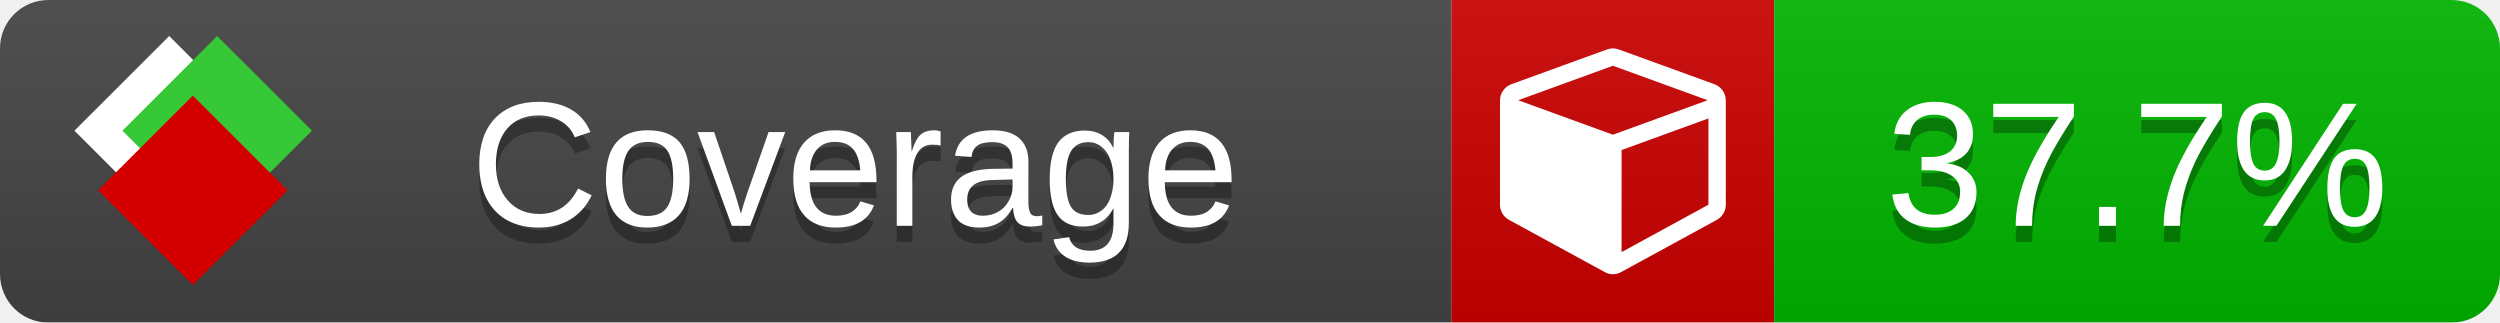
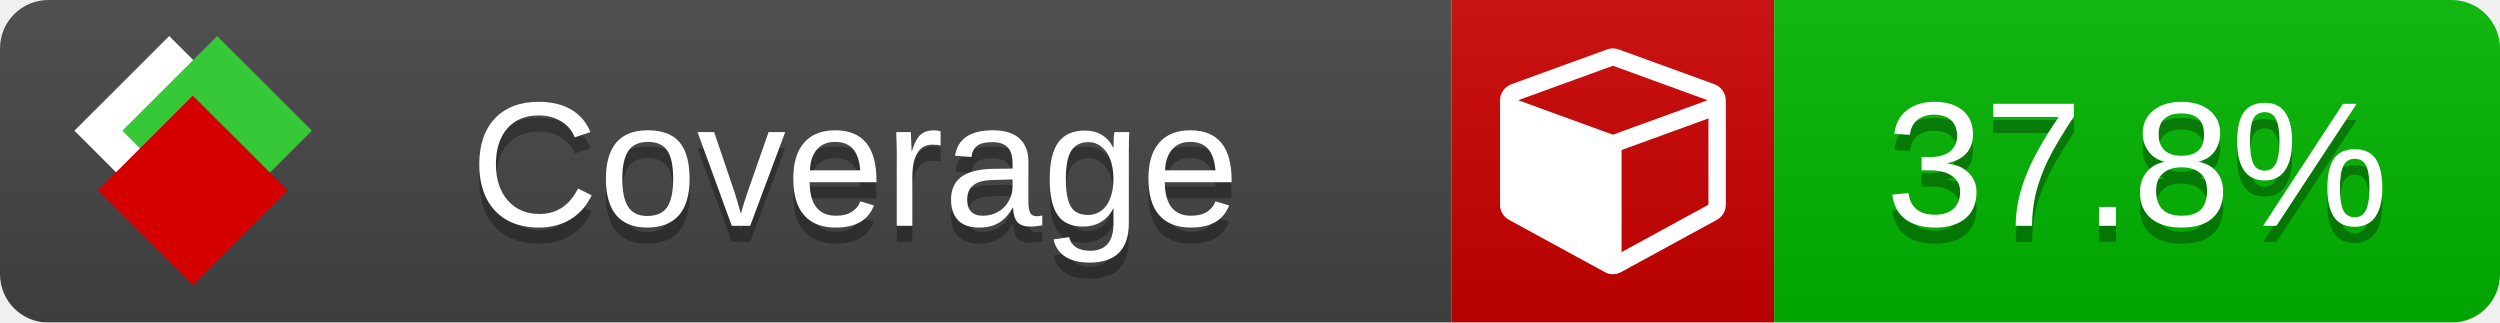
<svg xmlns="http://www.w3.org/2000/svg" xmlns:xlink="http://www.w3.org/1999/xlink" width="155" height="20">
  <style type="text/css">
          
            @keyframes fade1 {
                0% { visibility: visible; opacity: 1; }
               23% { visibility: visible; opacity: 1; }
               25% { visibility: hidden; opacity: 0; }
               48% { visibility: hidden; opacity: 0; }
               50% { visibility: hidden; opacity: 0; }
               73% { visibility: hidden; opacity: 0; }
               75% { visibility: hidden; opacity: 0; }
               98% { visibility: hidden; opacity: 0; }
              100% { visibility: visible; opacity: 1; }
            }
            @keyframes fade2 {
                0% { visibility: hidden; opacity: 0; }
               23% { visibility: hidden; opacity: 0; }
               25% { visibility: visible; opacity: 1; }
               48% { visibility: visible; opacity: 1; }
               50% { visibility: hidden; opacity: 0; }
               73% { visibility: hidden; opacity: 0; }
               75% { visibility: hidden; opacity: 0; }
               98% { visibility: hidden; opacity: 0; }
              100% { visibility: hidden; opacity: 0; }
            }
            @keyframes fade3 {
                0% { visibility: hidden; opacity: 0; }
               23% { visibility: hidden; opacity: 0; }
               25% { visibility: hidden; opacity: 0; }
               48% { visibility: hidden; opacity: 0; }
               50% { visibility: visible; opacity: 1; }
               73% { visibility: visible; opacity: 1; }
               75% { visibility: hidden; opacity: 0; }
               98% { visibility: hidden; opacity: 0; }
              100% { visibility: hidden; opacity: 0; }
            }
            @keyframes fade4 {
                0% { visibility: hidden; opacity: 0; }
               23% { visibility: hidden; opacity: 0; }
               25% { visibility: hidden; opacity: 0; }
               48% { visibility: hidden; opacity: 0; }
               50% { visibility: hidden; opacity: 0; }
               73% { visibility: hidden; opacity: 0; }
               75% { visibility: visible; opacity: 1; }
               98% { visibility: visible; opacity: 1; }
              100% { visibility: hidden; opacity: 0; }
            }
            .linecoverage {
                animation-duration: 15s;
                animation-name: fade1;
                animation-iteration-count: infinite;
            }
            .branchcoverage {
                animation-duration: 15s;
                animation-name: fade2;
                animation-iteration-count: infinite;
            }
            .methodcoverage {
                animation-duration: 15s;
                animation-name: fade3;
                animation-iteration-count: infinite;
            }
            .fullmethodcoverage {
                animation-duration: 15s;
                animation-name: fade4;
                animation-iteration-count: infinite;
            }
          
    </style>
  <defs>
    <linearGradient id="gradient" x2="0" y2="100%">
      <stop offset="0" stop-color="#bbb" stop-opacity=".1" />
      <stop offset="1" stop-opacity=".1" />
    </linearGradient>
    <linearGradient id="c">
      <stop offset="0" stop-color="#d40000" />
      <stop offset="1" stop-color="#ff2a2a" />
    </linearGradient>
    <linearGradient id="a">
      <stop offset="0" stop-color="#e0e0de" />
      <stop offset="1" stop-color="#fff" />
    </linearGradient>
    <linearGradient id="b">
      <stop offset="0" stop-color="#37c837" />
      <stop offset="1" stop-color="#217821" />
    </linearGradient>
    <linearGradient xlink:href="#a" id="e" x1="106.44" x2="69.96" y1="-11.96" y2="-46.84" gradientTransform="matrix(-.8426 -.00045 -.00045 -.8426 -94.27 -75.82)" gradientUnits="userSpaceOnUse" />
    <linearGradient xlink:href="#b" id="f" x1="56.19" x2="77.97" y1="-23.45" y2="10.62" gradientTransform="matrix(.8426 .00045 .00045 .8426 94.27 75.82)" gradientUnits="userSpaceOnUse" />
    <linearGradient xlink:href="#c" id="g" x1="79.98" x2="132.9" y1="10.79" y2="10.79" gradientTransform="matrix(.8426 .00045 .00045 .8426 94.27 75.82)" gradientUnits="userSpaceOnUse" />
    <mask id="mask">
      <rect width="155" height="20" rx="3" fill="#fff" />
    </mask>
    <g id="icon" transform="matrix(.04486 0 0 .04481 -.48 -.63)">
      <rect width="52.92" height="52.92" x="-109.72" y="-27.13" fill="url(#e)" transform="rotate(-135)" />
      <rect width="52.92" height="52.92" x="70.19" y="-39.18" fill="url(#f)" transform="rotate(45)" />
      <rect width="52.92" height="52.92" x="80.05" y="-15.74" fill="url(#g)" transform="rotate(45)" />
    </g>
  </defs>
  <g mask="url(#mask)">
    <rect x="0" y="0" width="90" height="20" fill="#444" />
    <rect x="90" y="0" width="20" height="20" fill="#c00" />
    <rect x="110" y="0" width="45" height="20" fill="#00B600" />
    <rect x="0" y="0" width="155" height="20" fill="url(#gradient)" />
  </g>
  <g>
    <path class="" fill="#fff" d="m 100.538,15.629 5.385,-2.936 v -5.351 l -5.385,1.96 z M 100,8.351 105.873,6.214 100,4.077 94.127,6.214 Z m 7,-2.12 v 6.462 q 0,0.294 -0.151,0.547 -0.151,0.252 -0.412,0.395 l -5.923,3.231 q -0.236,0.135 -0.513,0.135 -0.278,0 -0.513,-0.135 l -5.923,-3.231 Q 93.303,13.492 93.151,13.239 93,12.987 93,12.692 v -6.462 q 0,-0.337 0.194,-0.614 0.194,-0.278 0.513,-0.395 l 5.923,-2.154 q 0.185,-0.067 0.37,-0.067 0.185,0 0.37,0.067 l 5.923,2.154 q 0.32,0.118 0.513,0.395 Q 107,5.894 107,6.231 Z" />
  </g>
  <g fill="#fff" text-anchor="middle" font-family="Verdana,Arial,Geneva,sans-serif" font-size="11">
    <a xlink:href="https://github.com/danielpalme/ReportGenerator" target="_top">
      <use xlink:href="#icon" transform="translate(3,1) scale(3.5)" />
    </a>
    <text x="53" y="15" fill="#010101" fill-opacity=".3">Coverage</text>
    <text x="53" y="14" fill="#fff">Coverage</text>
-     <text class="" x="132.5" y="15" fill="#010101" fill-opacity=".3">37.7%</text>
-     <text class="" x="132.5" y="14">37.7%</text>
+     <text class="" x="132.5" y="15" fill="#010101" fill-opacity=".3">37.8%</text>
+     <text class="" x="132.5" y="14">37.8%</text>
  </g>
  <g>
    <rect class="" x="90" y="0" width="65" height="20" fill-opacity="0" />
  </g>
</svg>
